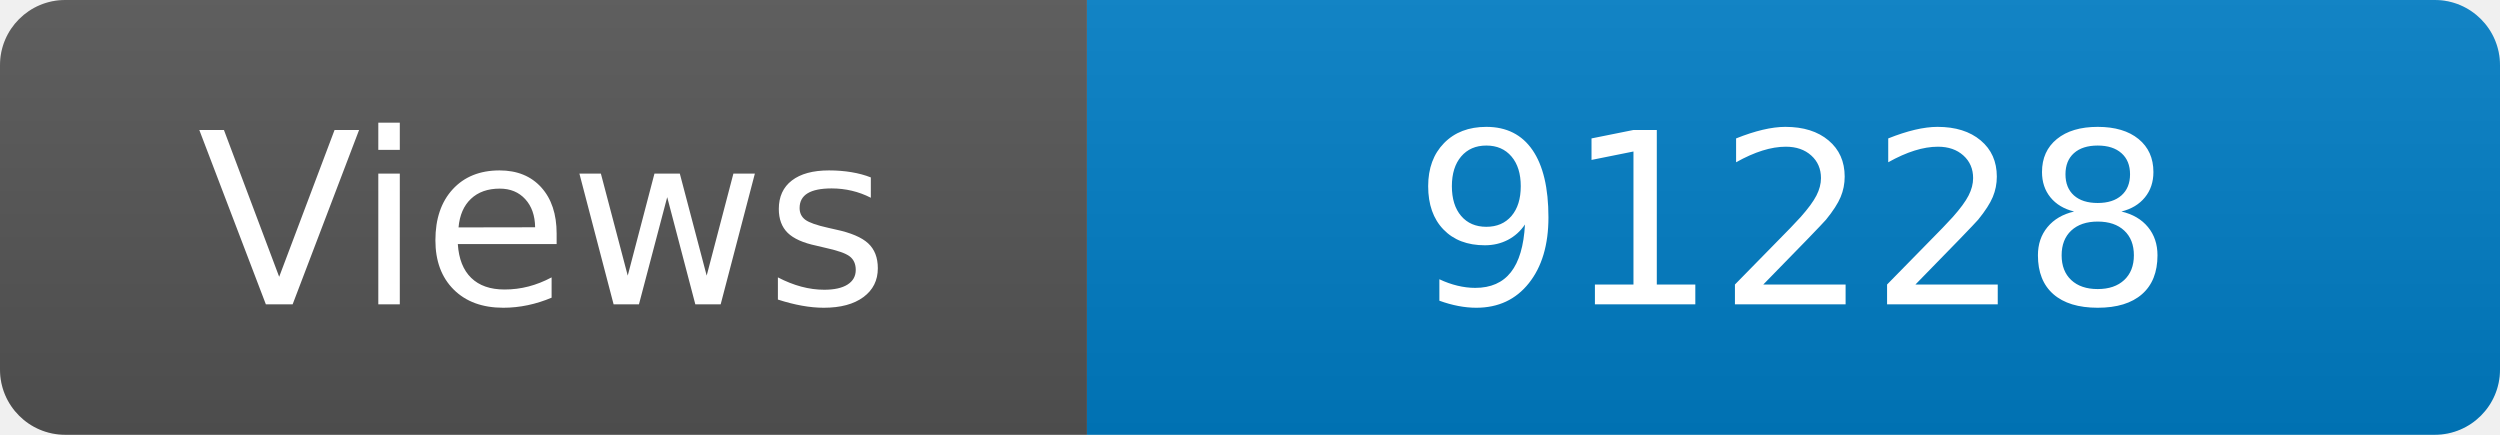
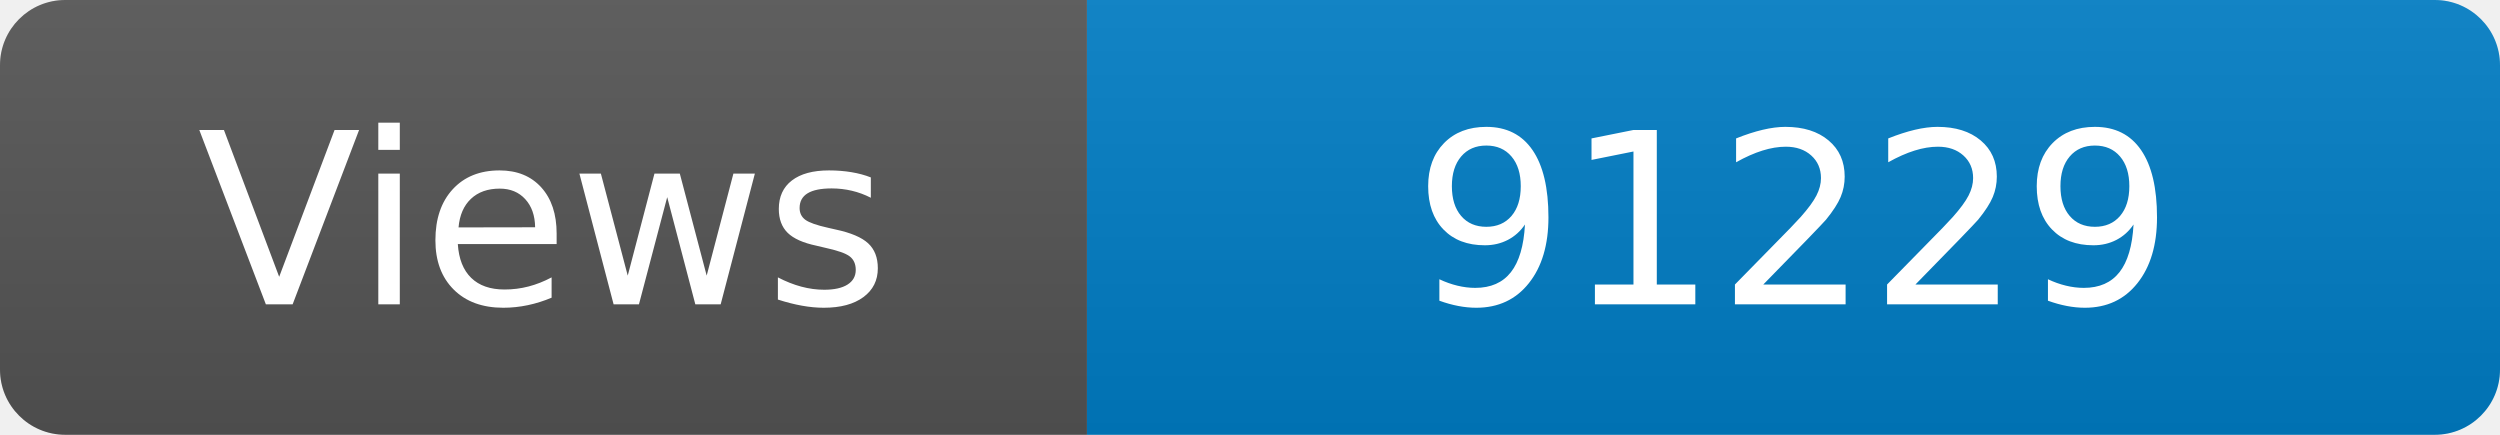
<svg xmlns="http://www.w3.org/2000/svg" width="115" height="20" role="img" aria-label="Maintained?: yes">
  <linearGradient id="s" x2="0" y2="100%">
    <stop offset="0" stop-color="#bbb" stop-opacity=".1" />
    <stop offset="1" stop-opacity=".1" />
  </linearGradient>
  <clipPath id="r">
    <rect width="115" height="20" rx="3" fill="#fff" />
  </clipPath>
  <g clip-path="url(#r)">
    <rect width="50" height="20" fill="#555" />
    <rect x="50" width="160" height="20" fill="#007ec6" />
    <rect width="115" height="20" fill="url(#s)" />
  </g>
  <g fill="#fff" text-anchor="middle" font-family="Verdana,Geneva,DejaVu Sans,sans-serif" font-size="110">
    <text x="250" y="140" transform="scale(.1)" fill="#fff">Views</text>
-     <text x="825" y="140" transform="scale(.1)" fill="#fff">91228</text>
+     <text x="825" y="140" transform="scale(.1)" fill="#fff">91229</text>
  </g>
</svg>
